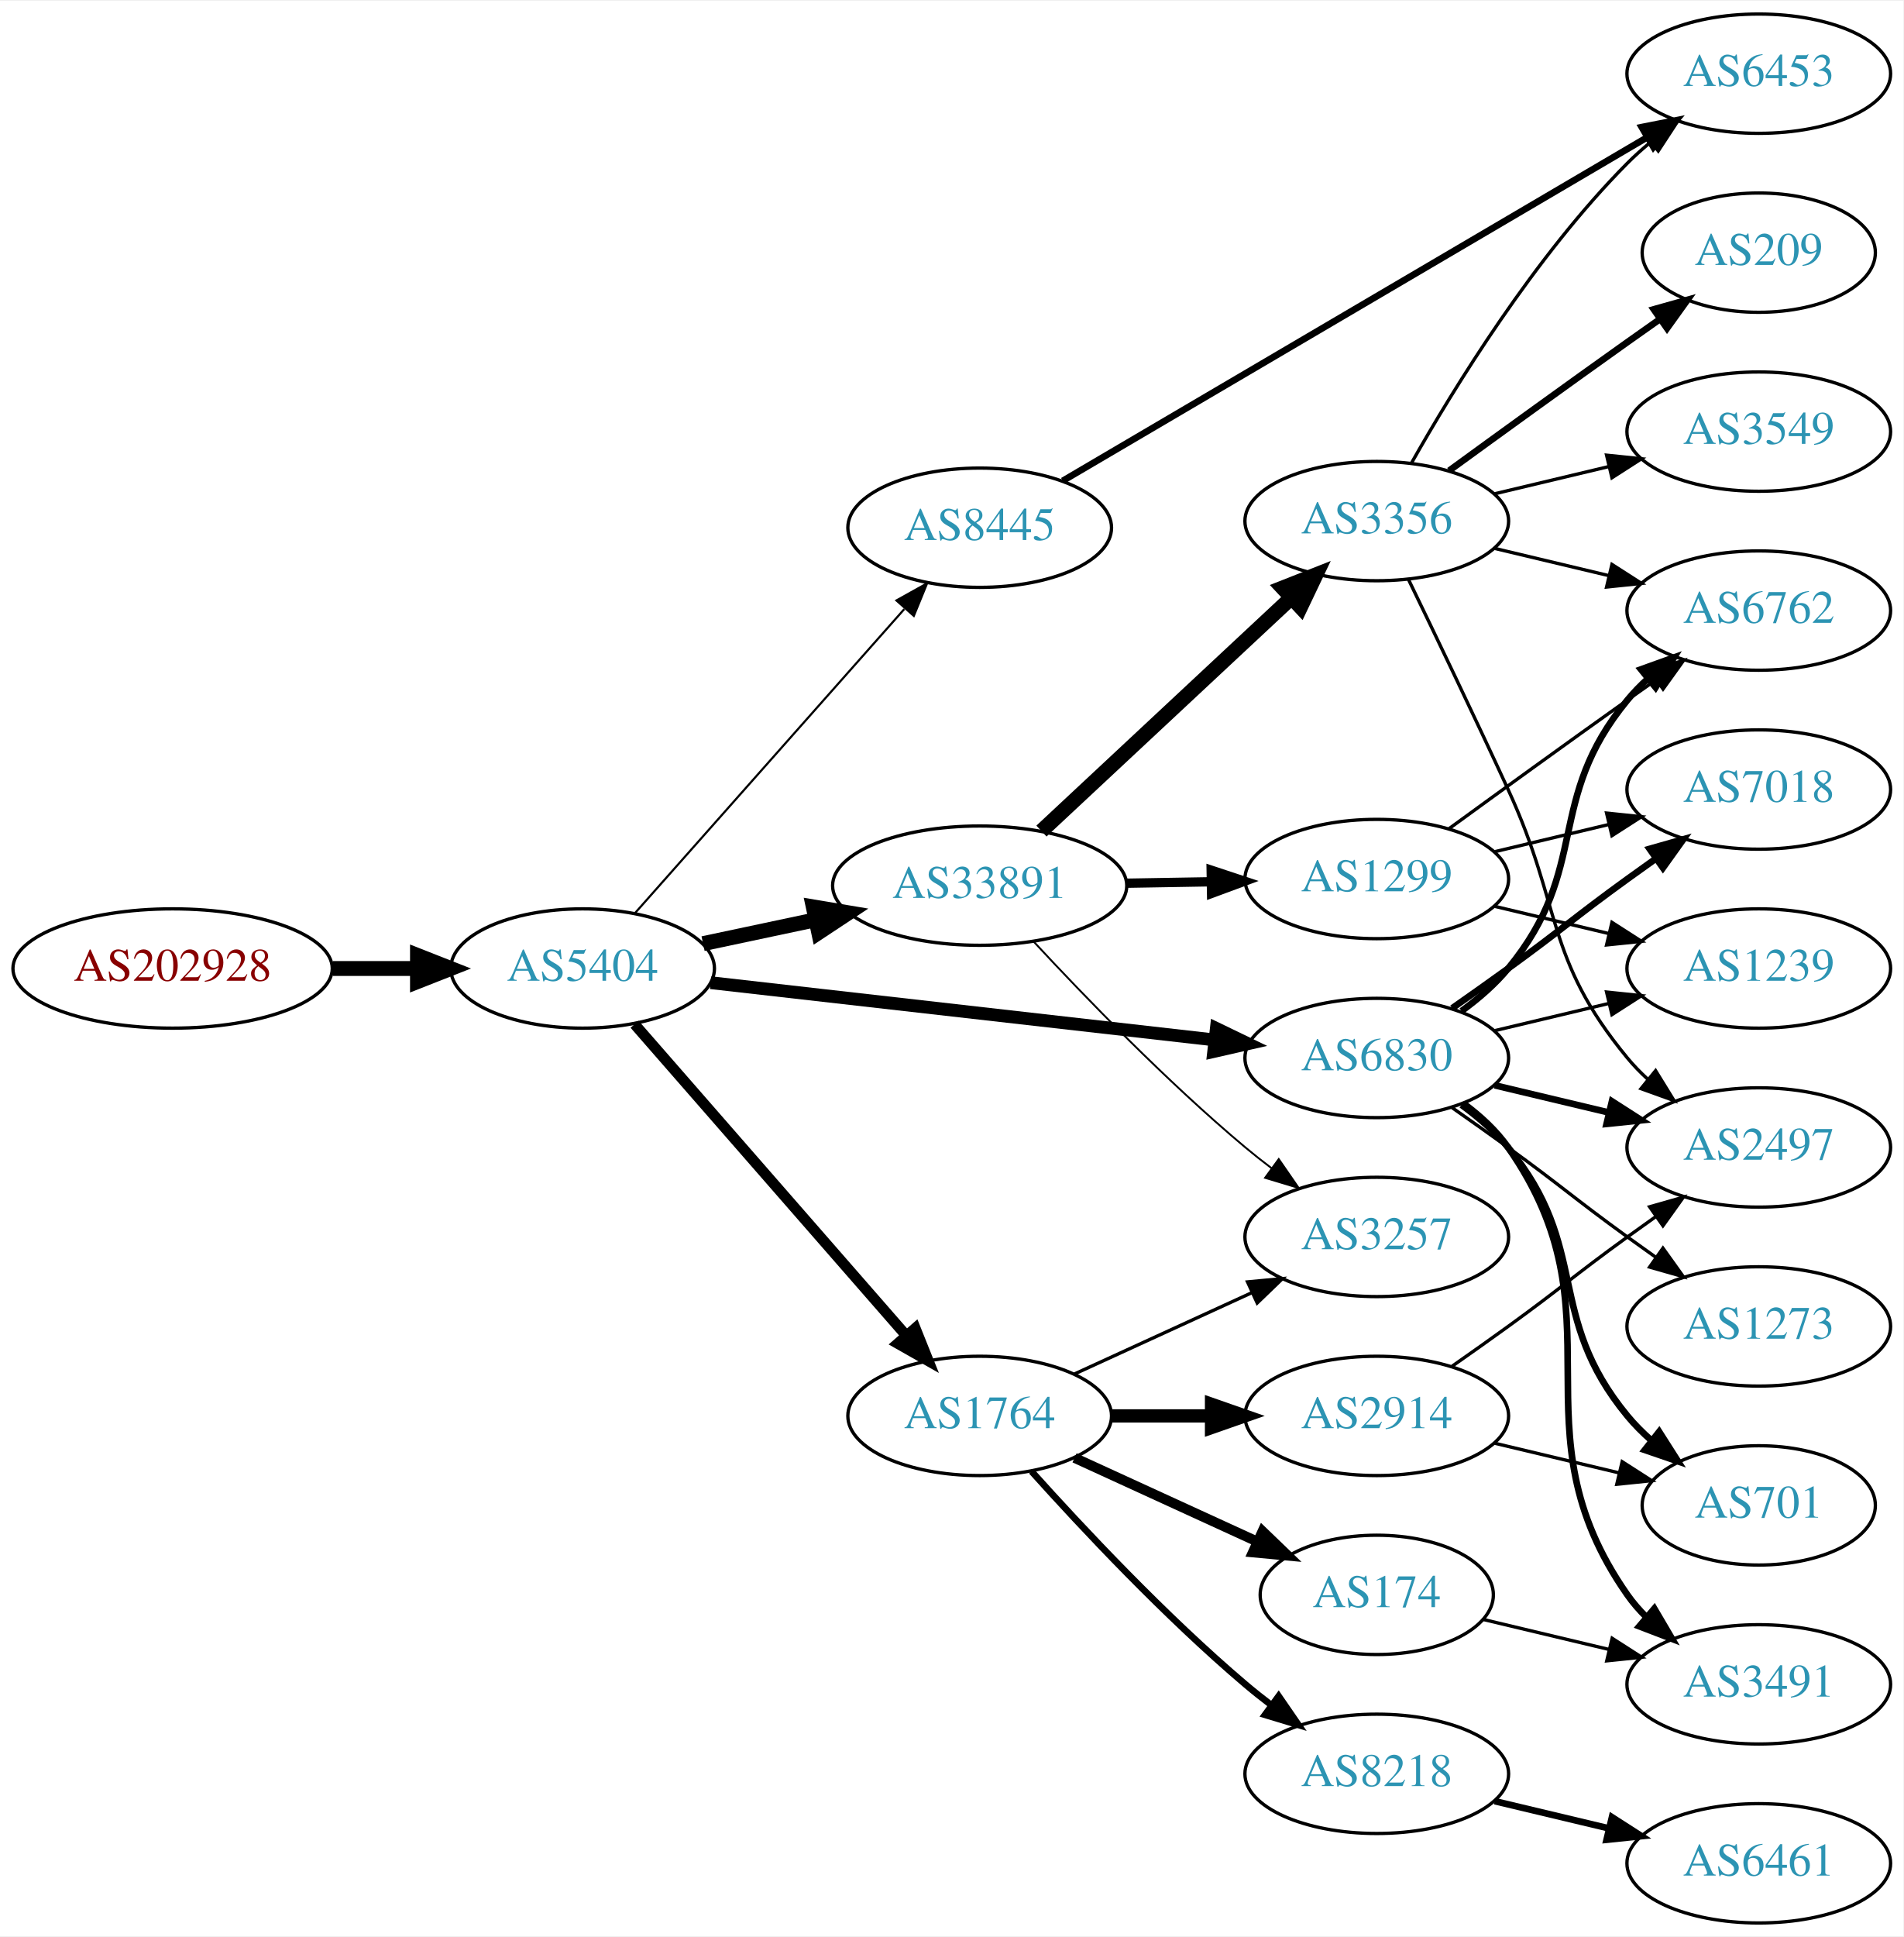
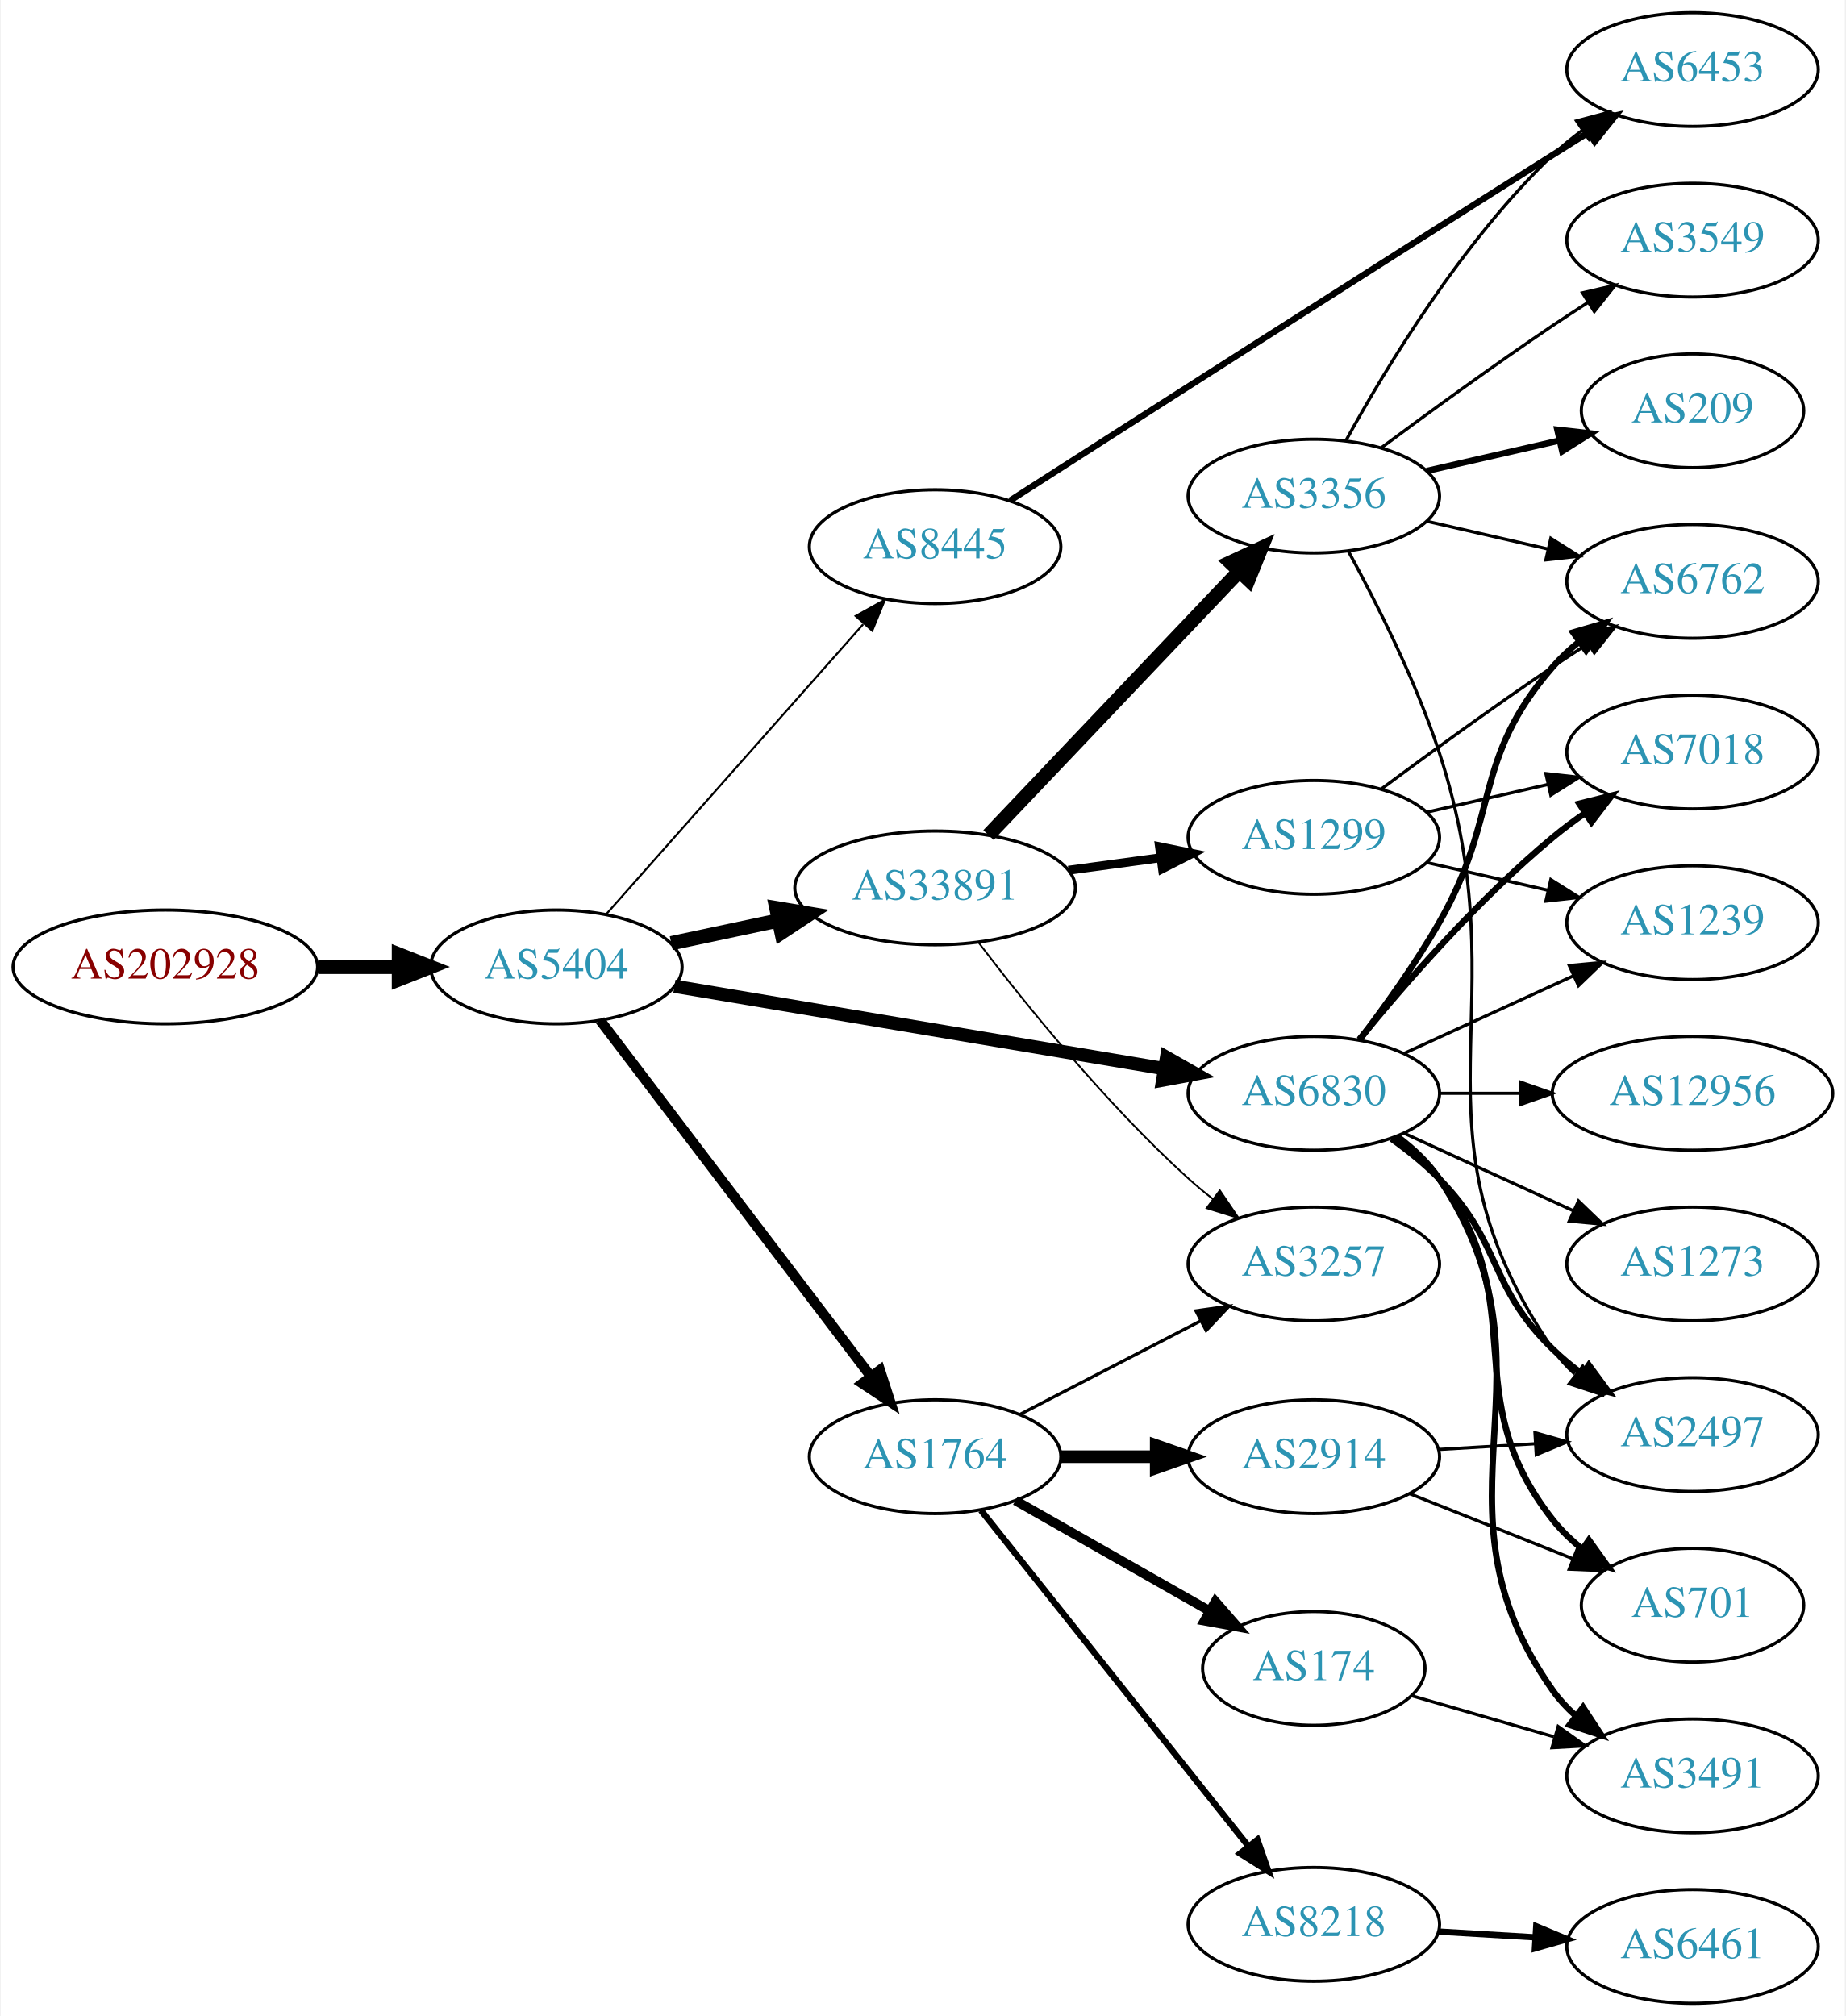
- <svg xmlns="http://www.w3.org/2000/svg" xmlns:xlink="http://www.w3.org/1999/xlink" width="574pt" height="584pt" viewBox="0.00 0.00 574.46 584.00">
-   <g id="graph0" class="graph" transform="scale(1 1) rotate(0) translate(4 580)">
-     <polygon fill="white" stroke="none" points="-4,4 -4,-580 570.463,-580 570.463,4 -4,4" />
+ <svg xmlns="http://www.w3.org/2000/svg" xmlns:xlink="http://www.w3.org/1999/xlink" width="584pt" height="638pt" viewBox="0.00 0.00 583.56 638.00">
+   <g id="graph0" class="graph" transform="scale(1 1) rotate(0) translate(4 634)">
+     <polygon fill="white" stroke="none" points="-4,4 -4,-634 579.562,-634 579.562,4 -4,4" />
    <g id="node1" class="node">
      <g id="a_node1">
        <a xlink:href="/asn/202928" xlink:title="AS202928 ~ z-ix.net [AT]">
-           <ellipse fill="#ffffff" stroke="black" cx="48.096" cy="-288" rx="48.192" ry="18" />
-           <text text-anchor="middle" x="48.096" y="-284.3" font-family="Times,serif" font-size="14.00" fill="#880000">AS202928</text>
+           <ellipse fill="#ffffff" stroke="black" cx="48.096" cy="-328" rx="48.192" ry="18" />
+           <text text-anchor="middle" x="48.096" y="-324.3" font-family="Times,serif" font-size="14.00" fill="#880000">AS202928</text>
        </a>
      </g>
    </g>
    <g id="node2" class="node">
      <g id="a_node2">
        <a xlink:href="/asn/5404" xlink:title="AS5404 ~ ASN conova communications GmbH [AT]">
-           <ellipse fill="#ffffff" stroke="black" cx="171.838" cy="-288" rx="39.794" ry="18" />
-           <text text-anchor="middle" x="171.838" y="-284.3" font-family="Times,serif" font-size="14.00" fill="#2c94b3">AS5404</text>
+           <ellipse fill="#ffffff" stroke="black" cx="171.838" cy="-328" rx="39.794" ry="18" />
+           <text text-anchor="middle" x="171.838" y="-324.3" font-family="Times,serif" font-size="14.00" fill="#2c94b3">AS5404</text>
        </a>
      </g>
    </g>
    <g id="edge1" class="edge">
-       <path fill="none" stroke="black" stroke-width="4.5" d="M96.513,-288C104.867,-288 113.577,-288 121.969,-288" />
-       <polygon fill="black" stroke="black" stroke-width="4.5" points="122.004,-291.938 132.004,-288 122.004,-284.063 122.004,-291.938" />
+       <path fill="none" stroke="black" stroke-width="4.5" d="M96.513,-328C104.867,-328 113.577,-328 121.969,-328" />
+       <polygon fill="black" stroke="black" stroke-width="4.5" points="122.004,-331.938 132.004,-328 122.004,-324.063 122.004,-331.938" />
    </g>
    <g id="node3" class="node">
      <g id="a_node3">
-         <a xlink:href="/asn/33891" xlink:title="AS33891 ~ CORE-BACKBONE GMBH GLOBAL NETWORK [DE]">
-           <ellipse fill="#ffffff" stroke="black" cx="291.681" cy="-313" rx="44.393" ry="18" />
-           <text text-anchor="middle" x="291.681" y="-309.3" font-family="Times,serif" font-size="14.00" fill="#2c94b3">AS33891</text>
+         <a xlink:href="/asn/6830" xlink:title="AS6830 ~ LGI-UPC [AT]">
+           <ellipse fill="#ffffff" stroke="black" cx="411.523" cy="-288" rx="39.794" ry="18" />
+           <text text-anchor="middle" x="411.523" y="-284.3" font-family="Times,serif" font-size="14.00" fill="#2c94b3">AS6830</text>
        </a>
      </g>
    </g>
    <g id="edge2" class="edge">
-       <path fill="none" stroke="black" stroke-width="4.5" d="M208.195,-295.501C218.891,-297.77 230.829,-300.303 242.226,-302.721" />
-       <polygon fill="black" stroke="black" stroke-width="4.5" points="241.459,-306.583 252.059,-304.806 243.094,-298.879 241.459,-306.583" />
+       <path fill="none" stroke="black" stroke-width="4.179" d="M209.196,-321.881C250.786,-314.882 318.97,-303.407 364.298,-295.779" />
+       <polygon fill="black" stroke="black" stroke-width="4.179" points="364.915,-299.383 374.169,-294.118 363.701,-292.172 364.915,-299.383" />
    </g>
    <g id="node4" class="node">
      <g id="a_node4">
-         <a xlink:href="/asn/1764" xlink:title="AS1764 ~ NEXTLAYER-AS [AT]">
-           <ellipse fill="#ffffff" stroke="black" cx="291.681" cy="-153" rx="39.794" ry="18" />
-           <text text-anchor="middle" x="291.681" y="-149.3" font-family="Times,serif" font-size="14.00" fill="#2c94b3">AS1764</text>
+         <a xlink:href="/asn/33891" xlink:title="AS33891 ~ CORE-BACKBONE GMBH GLOBAL NETWORK [DE]">
+           <ellipse fill="#ffffff" stroke="black" cx="291.681" cy="-353" rx="44.393" ry="18" />
+           <text text-anchor="middle" x="291.681" y="-349.3" font-family="Times,serif" font-size="14.00" fill="#2c94b3">AS33891</text>
        </a>
      </g>
    </g>
    <g id="edge3" class="edge">
-       <path fill="none" stroke="black" stroke-width="3.214" d="M187.525,-271.175C208.101,-247.603 245.639,-204.6 269.312,-177.48" />
-       <polygon fill="black" stroke="black" stroke-width="3.214" points="272.24,-179.448 276.179,-169.613 266.966,-174.845 272.24,-179.448" />
+       <path fill="none" stroke="black" stroke-width="4.5" d="M208.195,-335.501C218.891,-337.77 230.829,-340.303 242.226,-342.721" />
+       <polygon fill="black" stroke="black" stroke-width="4.5" points="241.459,-346.583 252.059,-344.806 243.094,-338.879 241.459,-346.583" />
    </g>
    <g id="node5" class="node">
      <g id="a_node5">
-         <a xlink:href="/asn/6830" xlink:title="AS6830 ~ LGI-UPC [AT]">
-           <ellipse fill="#ffffff" stroke="black" cx="411.523" cy="-261" rx="39.794" ry="18" />
-           <text text-anchor="middle" x="411.523" y="-257.3" font-family="Times,serif" font-size="14.00" fill="#2c94b3">AS6830</text>
+         <a xlink:href="/asn/1764" xlink:title="AS1764 ~ NEXTLAYER-AS [AT]">
+           <ellipse fill="#ffffff" stroke="black" cx="291.681" cy="-173" rx="39.794" ry="18" />
+           <text text-anchor="middle" x="291.681" y="-169.3" font-family="Times,serif" font-size="14.00" fill="#2c94b3">AS1764</text>
        </a>
      </g>
    </g>
    <g id="edge4" class="edge">
-       <path fill="none" stroke="black" stroke-width="3.857" d="M210.5,-283.722C251.668,-279.045 317.732,-271.541 362.574,-266.447" />
-       <polygon fill="black" stroke="black" stroke-width="3.857" points="363.104,-269.909 372.645,-265.303 362.313,-262.954 363.104,-269.909" />
+       <path fill="none" stroke="black" stroke-width="3.214" d="M185.673,-311.117C206.373,-283.891 247.245,-230.131 271.441,-198.307" />
+       <polygon fill="black" stroke="black" stroke-width="3.214" points="274.235,-200.414 277.501,-190.335 268.663,-196.177 274.235,-200.414" />
    </g>
    <g id="node6" class="node">
      <g id="a_node6">
        <a xlink:href="/asn/8445" xlink:title="AS8445 ~ SALZBURG-AG-AS [AT]">
-           <ellipse fill="#ffffff" stroke="black" cx="291.681" cy="-421" rx="39.794" ry="18" />
-           <text text-anchor="middle" x="291.681" y="-417.3" font-family="Times,serif" font-size="14.00" fill="#2c94b3">AS8445</text>
+           <ellipse fill="#ffffff" stroke="black" cx="291.681" cy="-461" rx="39.794" ry="18" />
+           <text text-anchor="middle" x="291.681" y="-457.3" font-family="Times,serif" font-size="14.00" fill="#2c94b3">AS8445</text>
        </a>
      </g>
    </g>
    <g id="edge5" class="edge">
-       <path fill="none" stroke="black" stroke-width="0.643" d="M187.525,-304.576C207.989,-327.673 245.231,-369.705 268.924,-396.445" />
-       <polygon fill="black" stroke="black" stroke-width="0.643" points="266.557,-399.052 275.809,-404.215 271.797,-394.41 266.557,-399.052" />
+       <path fill="none" stroke="black" stroke-width="0.643" d="M187.525,-344.576C207.989,-367.673 245.231,-409.705 268.924,-436.445" />
+       <polygon fill="black" stroke="black" stroke-width="0.643" points="266.557,-439.052 275.809,-444.215 271.797,-434.41 266.557,-439.052" />
    </g>
    <g id="node7" class="node">
      <g id="a_node7">
-         <a xlink:href="/asn/3356" xlink:title="AS3356 ~ Level 3 Parent, LLC [US]">
-           <ellipse fill="#ffffff" stroke="black" cx="411.523" cy="-423" rx="39.794" ry="18" />
-           <text text-anchor="middle" x="411.523" y="-419.3" font-family="Times,serif" font-size="14.00" fill="#2c94b3">AS3356</text>
+         <a xlink:href="/asn/2497" xlink:title="AS2497 ~ Internet Initiative Japan Inc. [JP]">
+           <ellipse fill="#ffffff" stroke="black" cx="531.366" cy="-180" rx="39.794" ry="18" />
+           <text text-anchor="middle" x="531.366" y="-176.3" font-family="Times,serif" font-size="14.00" fill="#2c94b3">AS2497</text>
        </a>
      </g>
    </g>
    <g id="edge6" class="edge">
-       <path fill="none" stroke="black" stroke-width="4.5" d="M310.323,-329.468C330.31,-348.125 363.034,-378.671 385.617,-399.752" />
-       <polygon fill="black" stroke="black" stroke-width="4.5" points="383.148,-402.833 393.145,-406.778 388.522,-397.076 383.148,-402.833" />
+       <path fill="none" stroke="black" stroke-width="2" d="M436.117,-273.611C441.373,-269.852 446.705,-265.563 451.17,-261 471.342,-240.383 466.476,-227.094 487.17,-207 490.015,-204.237 493.189,-201.614 496.489,-199.166" />
+       <polygon fill="black" stroke="black" stroke-width="2" points="498.554,-201.994 504.837,-193.462 494.605,-196.214 498.554,-201.994" />
    </g>
    <g id="node8" class="node">
      <g id="a_node8">
-         <a xlink:href="/asn/1299" xlink:title="AS1299 ~ Telia Carrier [EU]">
-           <ellipse fill="#ffffff" stroke="black" cx="411.523" cy="-315" rx="39.794" ry="18" />
-           <text text-anchor="middle" x="411.523" y="-311.3" font-family="Times,serif" font-size="14.00" fill="#2c94b3">AS1299</text>
+         <a xlink:href="/asn/1239" xlink:title="AS1239 ~ Sprint [US]">
+           <ellipse fill="#ffffff" stroke="black" cx="531.366" cy="-342" rx="39.794" ry="18" />
+           <text text-anchor="middle" x="531.366" y="-338.3" font-family="Times,serif" font-size="14.00" fill="#2c94b3">AS1239</text>
        </a>
      </g>
    </g>
    <g id="edge7" class="edge">
-       <path fill="none" stroke="black" stroke-width="2.812" d="M335.892,-313.733C344.204,-313.874 352.967,-314.023 361.449,-314.167" />
-       <polygon fill="black" stroke="black" stroke-width="2.812" points="361.55,-317.669 371.608,-314.34 361.669,-310.67 361.55,-317.669" />
+       <path fill="none" stroke="black" d="M440.152,-300.661C456.109,-307.973 476.379,-317.261 493.662,-325.181" />
+       <polygon fill="black" stroke="black" points="492.361,-328.435 502.91,-329.419 495.277,-322.071 492.361,-328.435" />
    </g>
    <g id="node9" class="node">
      <g id="a_node9">
-         <a xlink:href="/asn/3257" xlink:title="AS3257 ~ GTT [DE]">
-           <ellipse fill="#ffffff" stroke="black" cx="411.523" cy="-207" rx="39.794" ry="18" />
-           <text text-anchor="middle" x="411.523" y="-203.3" font-family="Times,serif" font-size="14.00" fill="#2c94b3">AS3257</text>
+         <a xlink:href="/asn/3491" xlink:title="AS3491 ~ PCCW Global, Inc. [US]">
+           <ellipse fill="#ffffff" stroke="black" cx="531.366" cy="-72" rx="39.794" ry="18" />
+           <text text-anchor="middle" x="531.366" y="-68.3" font-family="Times,serif" font-size="14.00" fill="#2c94b3">AS3491</text>
        </a>
      </g>
    </g>
    <g id="edge8" class="edge">
-       <path fill="none" stroke="black" stroke-width="0.562" d="M307.977,-296.106C323.383,-279.496 348.2,-253.821 371.877,-234 374.387,-231.898 377.056,-229.794 379.774,-227.74" />
-       <polygon fill="black" stroke="black" stroke-width="0.562" points="381.937,-230.495 387.959,-221.778 377.815,-224.837 381.937,-230.495" />
-     </g>
-     <g id="edge17" class="edge">
-       <path fill="none" stroke="black" d="M320.309,-165.661C336.266,-172.973 356.537,-182.261 373.82,-190.181" />
-       <polygon fill="black" stroke="black" points="372.518,-193.435 383.067,-194.419 375.434,-187.071 372.518,-193.435" />
-     </g>
-     <g id="node15" class="node">
-       <g id="a_node15">
-         <a xlink:href="/asn/174" xlink:title="AS174 ~ Cogent Communications [US]">
-           <ellipse fill="#ffffff" stroke="black" cx="411.523" cy="-99" rx="35.194" ry="18" />
-           <text text-anchor="middle" x="411.523" y="-95.3" font-family="Times,serif" font-size="14.00" fill="#2c94b3">AS174</text>
-         </a>
-       </g>
-     </g>
-     <g id="edge14" class="edge">
-       <path fill="none" stroke="black" stroke-width="3" d="M320.309,-140.339C336.726,-132.817 357.707,-123.202 375.304,-115.139" />
-       <polygon fill="black" stroke="black" stroke-width="3" points="377.048,-118.189 384.681,-110.842 374.132,-111.826 377.048,-118.189" />
-     </g>
-     <g id="node16" class="node">
-       <g id="a_node16">
-         <a xlink:href="/asn/2914" xlink:title="AS2914 ~ NTT America, Inc. [US]">
-           <ellipse fill="#ffffff" stroke="black" cx="411.523" cy="-153" rx="39.794" ry="18" />
-           <text text-anchor="middle" x="411.523" y="-149.3" font-family="Times,serif" font-size="14.00" fill="#2c94b3">AS2914</text>
-         </a>
-       </g>
-     </g>
-     <g id="edge15" class="edge">
-       <path fill="none" stroke="black" stroke-width="4" d="M331.593,-153C341.146,-153 351.496,-153 361.459,-153" />
-       <polygon fill="black" stroke="black" stroke-width="4" points="361.651,-156.5 371.651,-153 361.651,-149.5 361.651,-156.5" />
-     </g>
-     <g id="node17" class="node">
-       <g id="a_node17">
-         <a xlink:href="/asn/8218" xlink:title="AS8218 ~ legacy Neotelecoms [FR]">
-           <ellipse fill="#ffffff" stroke="black" cx="411.523" cy="-45" rx="39.794" ry="18" />
-           <text text-anchor="middle" x="411.523" y="-41.3" font-family="Times,serif" font-size="14.00" fill="#2c94b3">AS8218</text>
-         </a>
-       </g>
-     </g>
-     <g id="edge16" class="edge">
-       <path fill="none" stroke="black" stroke-width="2" d="M307.327,-136.275C322.627,-119.235 347.725,-92.477 371.877,-72 374.374,-69.883 377.034,-67.768 379.746,-65.707" />
-       <polygon fill="black" stroke="black" stroke-width="2" points="381.912,-68.459 387.922,-59.734 377.782,-62.806 381.912,-68.459" />
+       <path fill="none" stroke="black" stroke-width="2" d="M437.842,-274.393C442.898,-270.649 447.71,-266.169 451.17,-261 492.194,-199.706 444.59,-159.225 487.17,-99 489.161,-96.184 491.548,-93.599 494.164,-91.24" />
+       <polygon fill="black" stroke="black" stroke-width="2" points="496.716,-93.694 502.532,-84.838 492.463,-88.135 496.716,-93.694" />
    </g>
    <g id="node10" class="node">
      <g id="a_node10">
        <a xlink:href="/asn/6762" xlink:title="AS6762 ~ TELECOM ITALIA SPARKLE S.p.A. [IT]">
-           <ellipse fill="#ffffff" stroke="black" cx="526.816" cy="-396" rx="39.794" ry="18" />
-           <text text-anchor="middle" x="526.816" y="-392.3" font-family="Times,serif" font-size="14.00" fill="#2c94b3">AS6762</text>
-         </a>
-       </g>
-     </g>
-     <g id="edge27" class="edge">
-       <path fill="none" stroke="black" stroke-width="2" d="M437.104,-275.156C442.198,-278.872 447.212,-283.201 451.17,-288 476.234,-318.394 462.105,-338.606 487.17,-369 489.025,-371.25 491.112,-373.396 493.331,-375.424" />
-       <polygon fill="black" stroke="black" stroke-width="2" points="491.266,-378.256 501.235,-381.844 495.679,-372.823 491.266,-378.256" />
+           <ellipse fill="#ffffff" stroke="black" cx="531.366" cy="-450" rx="39.794" ry="18" />
+           <text text-anchor="middle" x="531.366" y="-446.3" font-family="Times,serif" font-size="14.00" fill="#2c94b3">AS6762</text>
+         </a>
+       </g>
+     </g>
+     <g id="edge9" class="edge">
+       <path fill="none" stroke="black" stroke-width="2" d="M425.984,-304.913C433.877,-315.27 443.727,-328.992 451.17,-342 470.734,-376.194 461.336,-393.258 487.17,-423 489.634,-425.838 492.471,-428.477 495.489,-430.906" />
+       <polygon fill="black" stroke="black" stroke-width="2" points="493.599,-433.858 503.767,-436.836 497.676,-428.167 493.599,-433.858" />
+     </g>
+     <g id="node11" class="node">
+       <g id="a_node11">
+         <a xlink:href="/asn/12956" xlink:title="AS12956 ~ TELXIUS [ES]">
+           <ellipse fill="#ffffff" stroke="black" cx="531.366" cy="-288" rx="44.393" ry="18" />
+           <text text-anchor="middle" x="531.366" y="-284.3" font-family="Times,serif" font-size="14.00" fill="#2c94b3">AS12956</text>
+         </a>
+       </g>
+     </g>
+     <g id="edge10" class="edge">
+       <path fill="none" stroke="black" d="M451.436,-288C459.538,-288 468.214,-288 476.74,-288" />
+       <polygon fill="black" stroke="black" points="477.018,-291.5 487.017,-288 477.017,-284.5 477.018,-291.5" />
+     </g>
+     <g id="node12" class="node">
+       <g id="a_node12">
+         <a xlink:href="/asn/7018" xlink:title="AS7018 ~ AT&amp;T Services, Inc. [US]">
+           <ellipse fill="#ffffff" stroke="black" cx="531.366" cy="-396" rx="39.794" ry="18" />
+           <text text-anchor="middle" x="531.366" y="-392.3" font-family="Times,serif" font-size="14.00" fill="#2c94b3">AS7018</text>
+         </a>
+       </g>
+     </g>
+     <g id="edge11" class="edge">
+       <path fill="none" stroke="black" stroke-width="2" d="M425.942,-305.065C440.057,-322.375 463.471,-349.345 487.17,-369 490.386,-371.668 493.886,-374.27 497.457,-376.741" />
+       <polygon fill="black" stroke="black" stroke-width="2" points="495.535,-379.666 505.813,-382.236 499.381,-373.817 495.535,-379.666" />
+     </g>
+     <g id="node13" class="node">
+       <g id="a_node13">
+         <a xlink:href="/asn/701" xlink:title="AS701 ~ UUNET [US]">
+           <ellipse fill="#ffffff" stroke="black" cx="531.366" cy="-126" rx="35.194" ry="18" />
+           <text text-anchor="middle" x="531.366" y="-122.3" font-family="Times,serif" font-size="14.00" fill="#2c94b3">AS701</text>
+         </a>
+       </g>
+     </g>
+     <g id="edge12" class="edge">
+       <path fill="none" stroke="black" stroke-width="2" d="M437.454,-274.118C442.53,-270.389 447.448,-265.984 451.17,-261 481.441,-220.458 455.871,-192.754 487.17,-153 489.816,-149.639 493.005,-146.583 496.436,-143.839" />
+       <polygon fill="black" stroke="black" stroke-width="2" points="498.574,-146.614 504.743,-138 494.549,-140.887 498.574,-146.614" />
    </g>
    <g id="node14" class="node">
      <g id="a_node14">
-         <a xlink:href="/asn/2497" xlink:title="AS2497 ~ Internet Initiative Japan Inc. [JP]">
-           <ellipse fill="#ffffff" stroke="black" cx="526.816" cy="-234" rx="39.794" ry="18" />
-           <text text-anchor="middle" x="526.816" y="-230.3" font-family="Times,serif" font-size="14.00" fill="#2c94b3">AS2497</text>
+         <a xlink:href="/asn/1273" xlink:title="AS1273 ~ Vodafone Group PLC [EU]">
+           <ellipse fill="#ffffff" stroke="black" cx="531.366" cy="-234" rx="39.794" ry="18" />
+           <text text-anchor="middle" x="531.366" y="-230.3" font-family="Times,serif" font-size="14.00" fill="#2c94b3">AS1273</text>
+         </a>
+       </g>
+     </g>
+     <g id="edge13" class="edge">
+       <path fill="none" stroke="black" d="M440.152,-275.339C456.109,-268.027 476.379,-258.739 493.662,-250.819" />
+       <polygon fill="black" stroke="black" points="495.277,-253.929 502.91,-246.581 492.361,-247.565 495.277,-253.929" />
+     </g>
+     <g id="node15" class="node">
+       <g id="a_node15">
+         <a xlink:href="/asn/3257" xlink:title="AS3257 ~ GTT [DE]">
+           <ellipse fill="#ffffff" stroke="black" cx="411.523" cy="-234" rx="39.794" ry="18" />
+           <text text-anchor="middle" x="411.523" y="-230.3" font-family="Times,serif" font-size="14.00" fill="#2c94b3">AS3257</text>
+         </a>
+       </g>
+     </g>
+     <g id="edge14" class="edge">
+       <path fill="none" stroke="black" stroke-width="0.562" d="M305.54,-335.581C320.328,-316.178 345.922,-284.458 371.877,-261 374.305,-258.805 376.919,-256.636 379.6,-254.54" />
+       <polygon fill="black" stroke="black" stroke-width="0.562" points="381.78,-257.28 387.728,-248.512 377.611,-251.657 381.78,-257.28" />
+     </g>
+     <g id="node16" class="node">
+       <g id="a_node16">
+         <a xlink:href="/asn/3356" xlink:title="AS3356 ~ Level 3 Parent, LLC [US]">
+           <ellipse fill="#ffffff" stroke="black" cx="411.523" cy="-477" rx="39.794" ry="18" />
+           <text text-anchor="middle" x="411.523" y="-473.3" font-family="Times,serif" font-size="14.00" fill="#2c94b3">AS3356</text>
+         </a>
+       </g>
+     </g>
+     <g id="edge15" class="edge">
+       <path fill="none" stroke="black" stroke-width="4.5" d="M308.573,-369.723C328.981,-391.198 364.532,-428.606 387.796,-453.085" />
+       <polygon fill="black" stroke="black" stroke-width="4.5" points="385.139,-456.005 394.882,-460.542 390.847,-450.581 385.139,-456.005" />
+     </g>
+     <g id="node17" class="node">
+       <g id="a_node17">
+         <a xlink:href="/asn/1299" xlink:title="AS1299 ~ Telia Carrier [EU]">
+           <ellipse fill="#ffffff" stroke="black" cx="411.523" cy="-369" rx="39.794" ry="18" />
+           <text text-anchor="middle" x="411.523" y="-365.3" font-family="Times,serif" font-size="14.00" fill="#2c94b3">AS1299</text>
+         </a>
+       </g>
+     </g>
+     <g id="edge16" class="edge">
+       <path fill="none" stroke="black" stroke-width="2.812" d="M333.896,-358.596C343.255,-359.867 353.27,-361.226 362.871,-362.53" />
+       <polygon fill="black" stroke="black" stroke-width="2.812" points="362.695,-366.038 373.075,-363.916 363.637,-359.102 362.695,-366.038" />
+     </g>
+     <g id="edge25" class="edge">
+       <path fill="none" stroke="black" d="M318.542,-186.387C335.35,-195.087 357.465,-206.535 375.798,-216.025" />
+       <polygon fill="black" stroke="black" points="374.233,-219.156 384.722,-220.645 377.451,-212.939 374.233,-219.156" />
+     </g>
+     <g id="node21" class="node">
+       <g id="a_node21">
+         <a xlink:href="/asn/174" xlink:title="AS174 ~ Cogent Communications [US]">
+           <ellipse fill="#ffffff" stroke="black" cx="411.523" cy="-106" rx="35.194" ry="18" />
+           <text text-anchor="middle" x="411.523" y="-102.3" font-family="Times,serif" font-size="14.00" fill="#2c94b3">AS174</text>
+         </a>
+       </g>
+     </g>
+     <g id="edge22" class="edge">
+       <path fill="none" stroke="black" stroke-width="3" d="M317.098,-159.118C334.906,-148.992 359.208,-135.175 378.562,-124.171" />
+       <polygon fill="black" stroke="black" stroke-width="3" points="380.377,-127.166 387.34,-119.181 376.917,-121.081 380.377,-127.166" />
+     </g>
+     <g id="node22" class="node">
+       <g id="a_node22">
+         <a xlink:href="/asn/8218" xlink:title="AS8218 ~ legacy Neotelecoms [FR]">
+           <ellipse fill="#ffffff" stroke="black" cx="411.523" cy="-25" rx="39.794" ry="18" />
+           <text text-anchor="middle" x="411.523" y="-21.3" font-family="Times,serif" font-size="14.00" fill="#2c94b3">AS8218</text>
        </a>
      </g>
    </g>
    <g id="edge23" class="edge">
-       <path fill="none" stroke="black" stroke-width="2" d="M447.13,-252.752C458.002,-250.162 470.156,-247.265 481.598,-244.538" />
-       <polygon fill="black" stroke="black" stroke-width="2" points="482.505,-247.92 491.421,-242.197 480.882,-241.111 482.505,-247.92" />
+       <path fill="none" stroke="black" stroke-width="2" d="M306.199,-156.023C326.976,-129.927 366.868,-79.827 390.85,-49.708" />
+       <polygon fill="black" stroke="black" stroke-width="2" points="393.672,-51.783 397.163,-41.779 388.196,-47.422 393.672,-51.783" />
+     </g>
+     <g id="node23" class="node">
+       <g id="a_node23">
+         <a xlink:href="/asn/2914" xlink:title="AS2914 ~ NTT America, Inc. [US]">
+           <ellipse fill="#ffffff" stroke="black" cx="411.523" cy="-173" rx="39.794" ry="18" />
+           <text text-anchor="middle" x="411.523" y="-169.3" font-family="Times,serif" font-size="14.00" fill="#2c94b3">AS2914</text>
+         </a>
+       </g>
+     </g>
+     <g id="edge24" class="edge">
+       <path fill="none" stroke="black" stroke-width="4" d="M331.593,-173C341.146,-173 351.496,-173 361.459,-173" />
+       <polygon fill="black" stroke="black" stroke-width="4" points="361.651,-176.5 371.651,-173 361.651,-169.5 361.651,-176.5" />
+     </g>
+     <g id="node19" class="node">
+       <g id="a_node19">
+         <a xlink:href="/asn/6453" xlink:title="AS6453 ~ TATA COMMUNICATIONS (AMERICA) INC [US]">
+           <ellipse fill="#ffffff" stroke="black" cx="531.366" cy="-612" rx="39.794" ry="18" />
+           <text text-anchor="middle" x="531.366" y="-608.3" font-family="Times,serif" font-size="14.00" fill="#2c94b3">AS6453</text>
+         </a>
+       </g>
+     </g>
+     <g id="edge33" class="edge">
+       <path fill="none" stroke="black" stroke-width="2" d="M315.395,-475.575C351.65,-498.817 424.865,-545.667 487.17,-585 490.787,-587.284 494.58,-589.669 498.353,-592.035" />
+       <polygon fill="black" stroke="black" stroke-width="2" points="496.694,-595.125 507.027,-597.465 500.408,-589.192 496.694,-595.125" />
+     </g>
+     <g id="edge18" class="edge">
+       <path fill="none" stroke="black" d="M422.481,-459.53C431.229,-443.482 443.697,-418.802 451.17,-396 477.8,-314.742 438.874,-277.566 487.17,-207 489.118,-204.154 491.475,-201.548 494.071,-199.176" />
+       <polygon fill="black" stroke="black" points="496.623,-201.628 502.407,-192.751 492.35,-196.083 496.623,-201.628" />
+     </g>
+     <g id="edge19" class="edge">
+       <path fill="none" stroke="black" d="M447.242,-469.045C459.242,-466.296 472.863,-463.175 485.556,-460.267" />
+       <polygon fill="black" stroke="black" points="486.522,-463.636 495.487,-457.991 484.958,-456.813 486.522,-463.636" />
    </g>
    <g id="node18" class="node">
      <g id="a_node18">
-         <a xlink:href="/asn/7018" xlink:title="AS7018 ~ AT&amp;T Services, Inc. [US]">
-           <ellipse fill="#ffffff" stroke="black" cx="526.816" cy="-342" rx="39.794" ry="18" />
-           <text text-anchor="middle" x="526.816" y="-338.3" font-family="Times,serif" font-size="14.00" fill="#2c94b3">AS7018</text>
-         </a>
-       </g>
-     </g>
-     <g id="edge28" class="edge">
-       <path fill="none" stroke="black" stroke-width="2" d="M434.28,-276.009C439.815,-279.879 445.733,-284.064 451.17,-288 467.369,-299.729 470.97,-303.271 487.17,-315 489.973,-317.029 492.904,-319.125 495.845,-321.21" />
-       <polygon fill="black" stroke="black" stroke-width="2" points="493.867,-324.097 504.059,-326.991 497.896,-318.373 493.867,-324.097" />
-     </g>
-     <g id="node19" class="node">
-       <g id="a_node19">
-         <a xlink:href="/asn/1239" xlink:title="AS1239 ~ Sprint [US]">
-           <ellipse fill="#ffffff" stroke="black" cx="526.816" cy="-288" rx="39.794" ry="18" />
-           <text text-anchor="middle" x="526.816" y="-284.3" font-family="Times,serif" font-size="14.00" fill="#2c94b3">AS1239</text>
-         </a>
-       </g>
-     </g>
-     <g id="edge25" class="edge">
-       <path fill="none" stroke="black" d="M447.13,-269.248C458.002,-271.838 470.156,-274.735 481.598,-277.462" />
-       <polygon fill="black" stroke="black" points="480.882,-280.889 491.421,-279.803 482.505,-274.08 480.882,-280.889" />
+         <a xlink:href="/asn/3549" xlink:title="AS3549 ~ Level 3 Parent, LLC [US]">
+           <ellipse fill="#ffffff" stroke="black" cx="531.366" cy="-558" rx="39.794" ry="18" />
+           <text text-anchor="middle" x="531.366" y="-554.3" font-family="Times,serif" font-size="14.00" fill="#2c94b3">AS3549</text>
+         </a>
+       </g>
+     </g>
+     <g id="edge17" class="edge">
+       <path fill="none" stroke="black" d="M432.853,-492.277C447.716,-503.304 468.46,-518.407 487.17,-531 490.719,-533.389 494.469,-535.839 498.217,-538.242" />
+       <polygon fill="black" stroke="black" points="496.544,-541.325 506.866,-543.712 500.285,-535.409 496.544,-541.325" />
+     </g>
+     <g id="edge20" class="edge">
+       <path fill="none" stroke="black" d="M421.764,-494.713C434.31,-517.561 458.487,-557.611 487.17,-585 490.038,-587.739 493.227,-590.347 496.536,-592.785" />
+       <polygon fill="black" stroke="black" points="494.659,-595.742 504.895,-598.477 498.599,-589.956 494.659,-595.742" />
    </g>
    <g id="node20" class="node">
      <g id="a_node20">
-         <a xlink:href="/asn/701" xlink:title="AS701 ~ UUNET [US]">
-           <ellipse fill="#ffffff" stroke="black" cx="526.816" cy="-126" rx="35.194" ry="18" />
-           <text text-anchor="middle" x="526.816" y="-122.3" font-family="Times,serif" font-size="14.00" fill="#2c94b3">AS701</text>
-         </a>
-       </g>
+         <a xlink:href="/asn/209" xlink:title="AS209 ~ CenturyLink Communications, LLC [US]">
+           <ellipse fill="#ffffff" stroke="black" cx="531.366" cy="-504" rx="35.194" ry="18" />
+           <text text-anchor="middle" x="531.366" y="-500.3" font-family="Times,serif" font-size="14.00" fill="#2c94b3">AS209</text>
+         </a>
+       </g>
+     </g>
+     <g id="edge21" class="edge">
+       <path fill="none" stroke="black" stroke-width="2" d="M447.242,-484.955C460.335,-487.955 475.357,-491.396 488.998,-494.522" />
+       <polygon fill="black" stroke="black" stroke-width="2" points="488.576,-498.016 499.105,-496.838 490.139,-491.193 488.576,-498.016" />
+     </g>
+     <g id="edge29" class="edge">
+       <path fill="none" stroke="black" d="M447.242,-361.045C459.242,-358.296 472.863,-355.175 485.556,-352.267" />
+       <polygon fill="black" stroke="black" points="486.522,-355.636 495.487,-349.991 484.958,-348.813 486.522,-355.636" />
+     </g>
+     <g id="edge28" class="edge">
+       <path fill="none" stroke="black" d="M432.853,-384.277C447.716,-395.304 468.46,-410.407 487.17,-423 490.719,-425.389 494.469,-427.839 498.217,-430.242" />
+       <polygon fill="black" stroke="black" points="496.544,-433.325 506.866,-435.712 500.285,-427.409 496.544,-433.325" />
+     </g>
+     <g id="edge30" class="edge">
+       <path fill="none" stroke="black" d="M447.242,-376.955C459.242,-379.704 472.863,-382.825 485.556,-385.733" />
+       <polygon fill="black" stroke="black" points="484.958,-389.187 495.487,-388.009 486.522,-382.364 484.958,-389.187" />
    </g>
    <g id="edge26" class="edge">
-       <path fill="none" stroke="black" stroke-width="2" d="M437.104,-246.844C442.198,-243.128 447.212,-238.799 451.17,-234 476.234,-203.606 462.105,-183.394 487.17,-153 489.305,-150.411 491.747,-147.959 494.344,-145.666" />
-       <polygon fill="black" stroke="black" stroke-width="2" points="496.752,-148.225 502.443,-139.288 492.421,-142.725 496.752,-148.225" />
-     </g>
-     <g id="node21" class="node">
-       <g id="a_node21">
-         <a xlink:href="/asn/3491" xlink:title="AS3491 ~ PCCW Global, Inc. [US]">
-           <ellipse fill="#ffffff" stroke="black" cx="526.816" cy="-72" rx="39.794" ry="18" />
-           <text text-anchor="middle" x="526.816" y="-68.3" font-family="Times,serif" font-size="14.00" fill="#2c94b3">AS3491</text>
-         </a>
-       </g>
-     </g>
-     <g id="edge24" class="edge">
-       <path fill="none" stroke="black" stroke-width="2" d="M437.682,-247.284C442.747,-243.545 447.602,-239.096 451.17,-234 486.783,-183.131 451.556,-149.869 487.17,-99 488.842,-96.611 490.797,-94.365 492.924,-92.267" />
-       <polygon fill="black" stroke="black" stroke-width="2" points="495.289,-94.851 500.657,-85.716 490.764,-89.51 495.289,-94.851" />
-     </g>
-     <g id="node22" class="node">
-       <g id="a_node22">
-         <a xlink:href="/asn/1273" xlink:title="AS1273 ~ Vodafone Group PLC [EU]">
-           <ellipse fill="#ffffff" stroke="black" cx="526.816" cy="-180" rx="39.794" ry="18" />
-           <text text-anchor="middle" x="526.816" y="-176.3" font-family="Times,serif" font-size="14.00" fill="#2c94b3">AS1273</text>
-         </a>
-       </g>
-     </g>
-     <g id="edge29" class="edge">
-       <path fill="none" stroke="black" d="M434.28,-245.991C439.815,-242.121 445.733,-237.936 451.17,-234 467.369,-222.271 470.97,-218.729 487.17,-207 489.973,-204.971 492.904,-202.875 495.845,-200.79" />
-       <polygon fill="black" stroke="black" points="497.896,-203.627 504.059,-195.009 493.867,-197.903 497.896,-203.627" />
-     </g>
-     <g id="node12" class="node">
-       <g id="a_node12">
-         <a xlink:href="/asn/6453" xlink:title="AS6453 ~ TATA COMMUNICATIONS (AMERICA) INC [US]">
-           <ellipse fill="#ffffff" stroke="black" cx="526.816" cy="-558" rx="39.794" ry="18" />
-           <text text-anchor="middle" x="526.816" y="-554.3" font-family="Times,serif" font-size="14.00" fill="#2c94b3">AS6453</text>
-         </a>
-       </g>
-     </g>
-     <g id="edge30" class="edge">
-       <path fill="none" stroke="black" stroke-width="2" d="M316.752,-435.145C358.831,-459.873 445.789,-510.973 493.22,-538.845" />
-       <polygon fill="black" stroke="black" stroke-width="2" points="491.481,-541.883 501.875,-543.932 495.027,-535.848 491.481,-541.883" />
-     </g>
-     <g id="edge9" class="edge">
-       <path fill="none" stroke="black" d="M447.13,-414.752C458.002,-412.162 470.156,-409.265 481.598,-406.538" />
-       <polygon fill="black" stroke="black" points="482.505,-409.92 491.421,-404.197 480.882,-403.111 482.505,-409.92" />
-     </g>
-     <g id="node11" class="node">
-       <g id="a_node11">
-         <a xlink:href="/asn/3549" xlink:title="AS3549 ~ Level 3 Parent, LLC [US]">
-           <ellipse fill="#ffffff" stroke="black" cx="526.816" cy="-450" rx="39.794" ry="18" />
-           <text text-anchor="middle" x="526.816" y="-446.3" font-family="Times,serif" font-size="14.00" fill="#2c94b3">AS3549</text>
-         </a>
-       </g>
-     </g>
-     <g id="edge10" class="edge">
-       <path fill="none" stroke="black" d="M447.13,-431.248C458.002,-433.838 470.156,-436.735 481.598,-439.462" />
-       <polygon fill="black" stroke="black" points="480.882,-442.889 491.421,-441.803 482.505,-436.08 480.882,-442.889" />
-     </g>
-     <g id="edge11" class="edge">
-       <path fill="none" stroke="black" d="M421.983,-440.49C434.765,-463.096 459.197,-502.886 487.17,-531 489.28,-533.121 491.576,-535.188 493.962,-537.171" />
-       <polygon fill="black" stroke="black" points="492.214,-540.242 502.277,-543.556 496.477,-534.69 492.214,-540.242" />
-     </g>
-     <g id="node13" class="node">
-       <g id="a_node13">
-         <a xlink:href="/asn/209" xlink:title="AS209 ~ CenturyLink Communications, LLC [US]">
-           <ellipse fill="#ffffff" stroke="black" cx="526.816" cy="-504" rx="35.194" ry="18" />
-           <text text-anchor="middle" x="526.816" y="-500.3" font-family="Times,serif" font-size="14.00" fill="#2c94b3">AS209</text>
-         </a>
-       </g>
-     </g>
-     <g id="edge12" class="edge">
-       <path fill="none" stroke="black" stroke-width="2" d="M433.371,-438.222C448.305,-449.091 468.919,-464.025 487.17,-477 490.38,-479.282 493.749,-481.661 497.103,-484.018" />
-       <polygon fill="black" stroke="black" stroke-width="2" points="495.116,-486.899 505.314,-489.77 499.132,-481.166 495.116,-486.899" />
-     </g>
-     <g id="edge13" class="edge">
-       <path fill="none" stroke="black" d="M421.104,-405.367C429.029,-389.002 441.065,-363.935 451.17,-342 467.653,-306.219 462.105,-291.394 487.17,-261 489.025,-258.75 491.112,-256.604 493.331,-254.576" />
-       <polygon fill="black" stroke="black" points="495.679,-257.177 501.235,-248.156 491.266,-251.744 495.679,-257.177" />
-     </g>
-     <g id="edge19" class="edge">
-       <path fill="none" stroke="black" d="M433.371,-330.222C448.305,-341.091 468.919,-356.025 487.17,-369 489.99,-371.005 492.933,-373.085 495.881,-375.159" />
-       <polygon fill="black" stroke="black" points="493.908,-378.05 504.106,-380.926 497.927,-372.319 493.908,-378.05" />
-     </g>
-     <g id="edge18" class="edge">
-       <path fill="none" stroke="black" d="M447.13,-323.248C458.002,-325.838 470.156,-328.735 481.598,-331.462" />
-       <polygon fill="black" stroke="black" points="480.882,-334.889 491.421,-333.803 482.505,-328.08 480.882,-334.889" />
-     </g>
-     <g id="edge20" class="edge">
-       <path fill="none" stroke="black" d="M447.13,-306.752C458.002,-304.162 470.156,-301.265 481.598,-298.538" />
-       <polygon fill="black" stroke="black" points="482.505,-301.92 491.421,-296.197 480.882,-295.111 482.505,-301.92" />
+       <path fill="none" stroke="black" d="M442.565,-97.332C456.194,-93.4 472.563,-88.677 487.455,-84.38" />
+       <polygon fill="black" stroke="black" points="488.84,-87.624 497.477,-81.489 486.899,-80.898 488.84,-87.624" />
+     </g>
+     <g id="node24" class="node">
+       <g id="a_node24">
+         <a xlink:href="/asn/6461" xlink:title="AS6461 ~ Zayo Bandwidth [US]">
+           <ellipse fill="#ffffff" stroke="black" cx="531.366" cy="-18" rx="39.794" ry="18" />
+           <text text-anchor="middle" x="531.366" y="-14.3" font-family="Times,serif" font-size="14.00" fill="#2c94b3">AS6461</text>
+         </a>
+       </g>
+     </g>
+     <g id="edge27" class="edge">
+       <path fill="none" stroke="black" stroke-width="2" d="M451.109,-22.708C460.876,-22.128 471.492,-21.497 481.686,-20.892" />
+       <polygon fill="black" stroke="black" stroke-width="2" points="481.918,-24.384 491.693,-20.297 481.503,-17.396 481.918,-24.384" />
+     </g>
+     <g id="edge31" class="edge">
+       <path fill="none" stroke="black" d="M451.109,-175.292C460.876,-175.872 471.492,-176.503 481.686,-177.108" />
+       <polygon fill="black" stroke="black" points="481.503,-180.604 491.693,-177.703 481.918,-173.616 481.503,-180.604" />
    </g>
    <g id="edge32" class="edge">
-       <path fill="none" stroke="black" d="M443.781,-91.551C455.461,-88.767 468.956,-85.551 481.586,-82.541" />
-       <polygon fill="black" stroke="black" points="482.561,-85.907 491.477,-80.184 480.938,-79.097 482.561,-85.907" />
-     </g>
-     <g id="edge21" class="edge">
-       <path fill="none" stroke="black" d="M434.28,-168.009C439.815,-171.879 445.733,-176.064 451.17,-180 467.369,-191.729 470.97,-195.271 487.17,-207 489.973,-209.029 492.904,-211.125 495.845,-213.21" />
-       <polygon fill="black" stroke="black" points="493.867,-216.097 504.059,-218.991 497.896,-210.373 493.867,-216.097" />
-     </g>
-     <g id="edge22" class="edge">
-       <path fill="none" stroke="black" d="M447.13,-144.752C458.925,-141.942 472.229,-138.771 484.497,-135.847" />
-       <polygon fill="black" stroke="black" points="485.586,-139.186 494.502,-133.463 483.963,-132.376 485.586,-139.186" />
-     </g>
-     <g id="node23" class="node">
-       <g id="a_node23">
-         <a xlink:href="/asn/6461" xlink:title="AS6461 ~ Zayo Bandwidth [US]">
-           <ellipse fill="#ffffff" stroke="black" cx="526.816" cy="-18" rx="39.794" ry="18" />
-           <text text-anchor="middle" x="526.816" y="-14.3" font-family="Times,serif" font-size="14.00" fill="#2c94b3">AS6461</text>
-         </a>
-       </g>
-     </g>
-     <g id="edge31" class="edge">
-       <path fill="none" stroke="black" stroke-width="2" d="M447.13,-36.752C458.002,-34.162 470.156,-31.265 481.598,-28.538" />
-       <polygon fill="black" stroke="black" stroke-width="2" points="482.505,-31.92 491.421,-26.197 480.882,-25.111 482.505,-31.92" />
+       <path fill="none" stroke="black" d="M441.956,-161.261C457.57,-155.033 476.908,-147.321 493.512,-140.699" />
+       <polygon fill="black" stroke="black" points="494.932,-143.9 502.924,-136.945 492.339,-137.399 494.932,-143.9" />
    </g>
  </g>
</svg>
